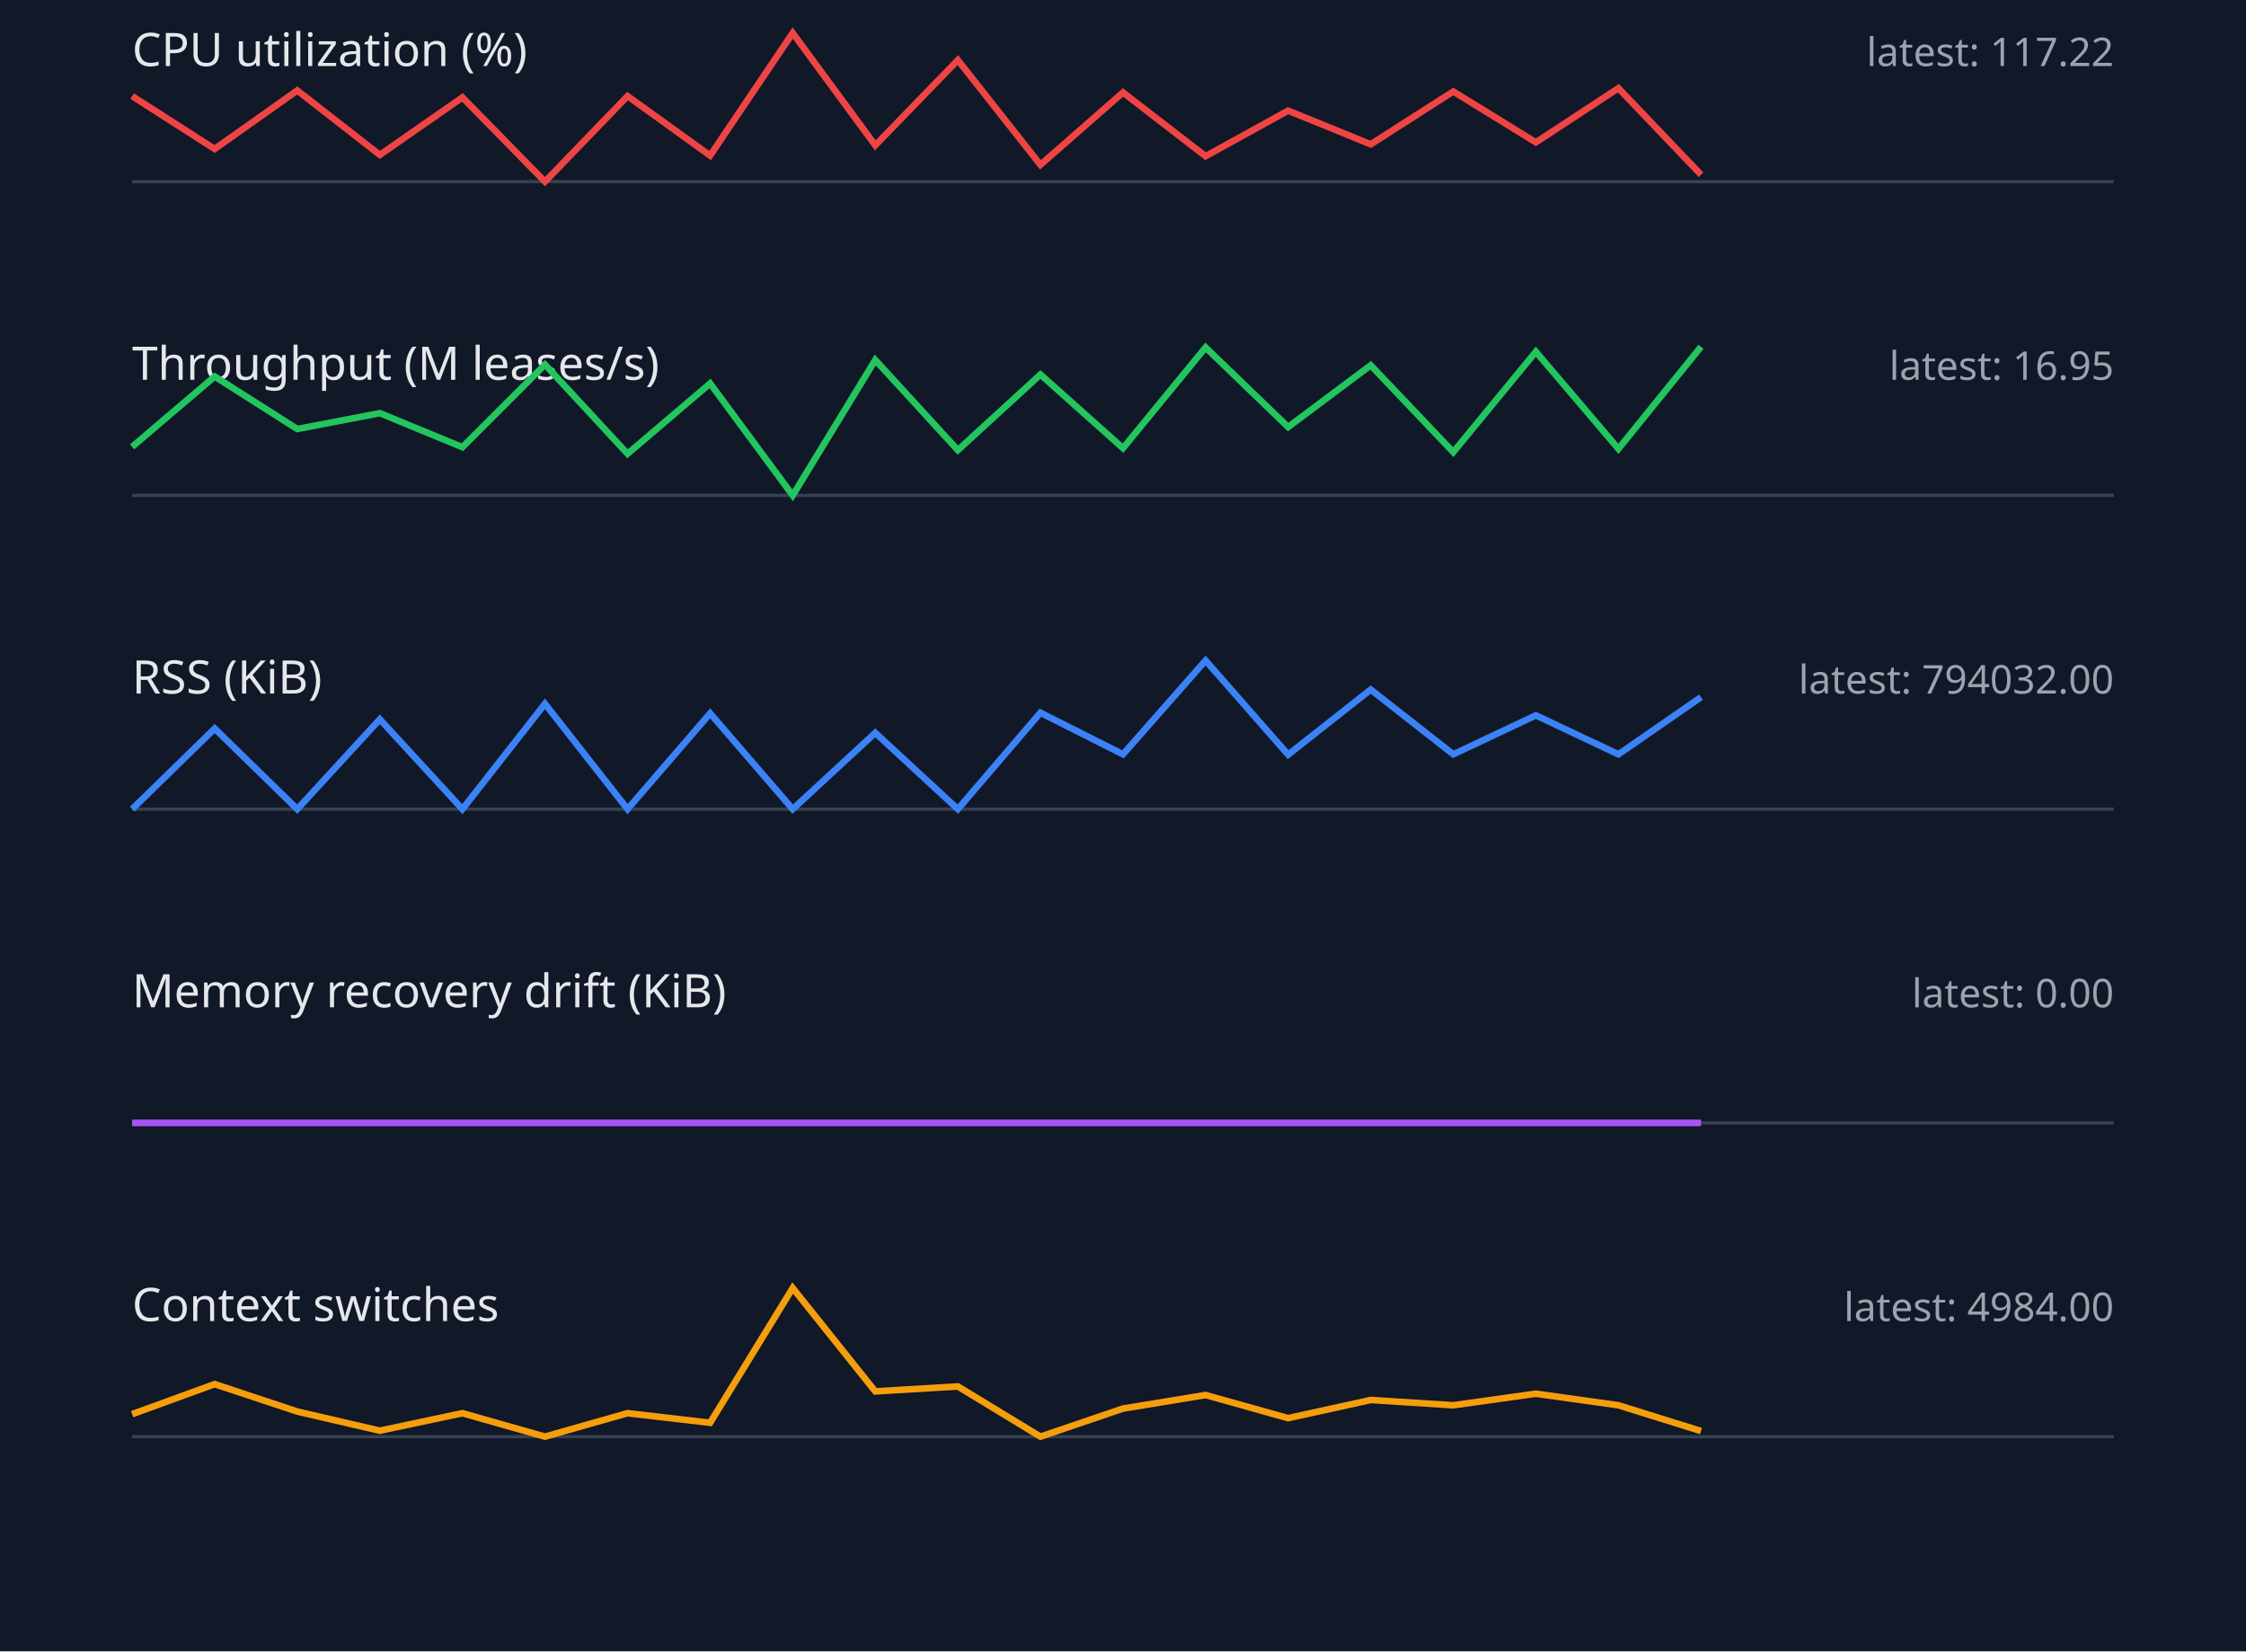
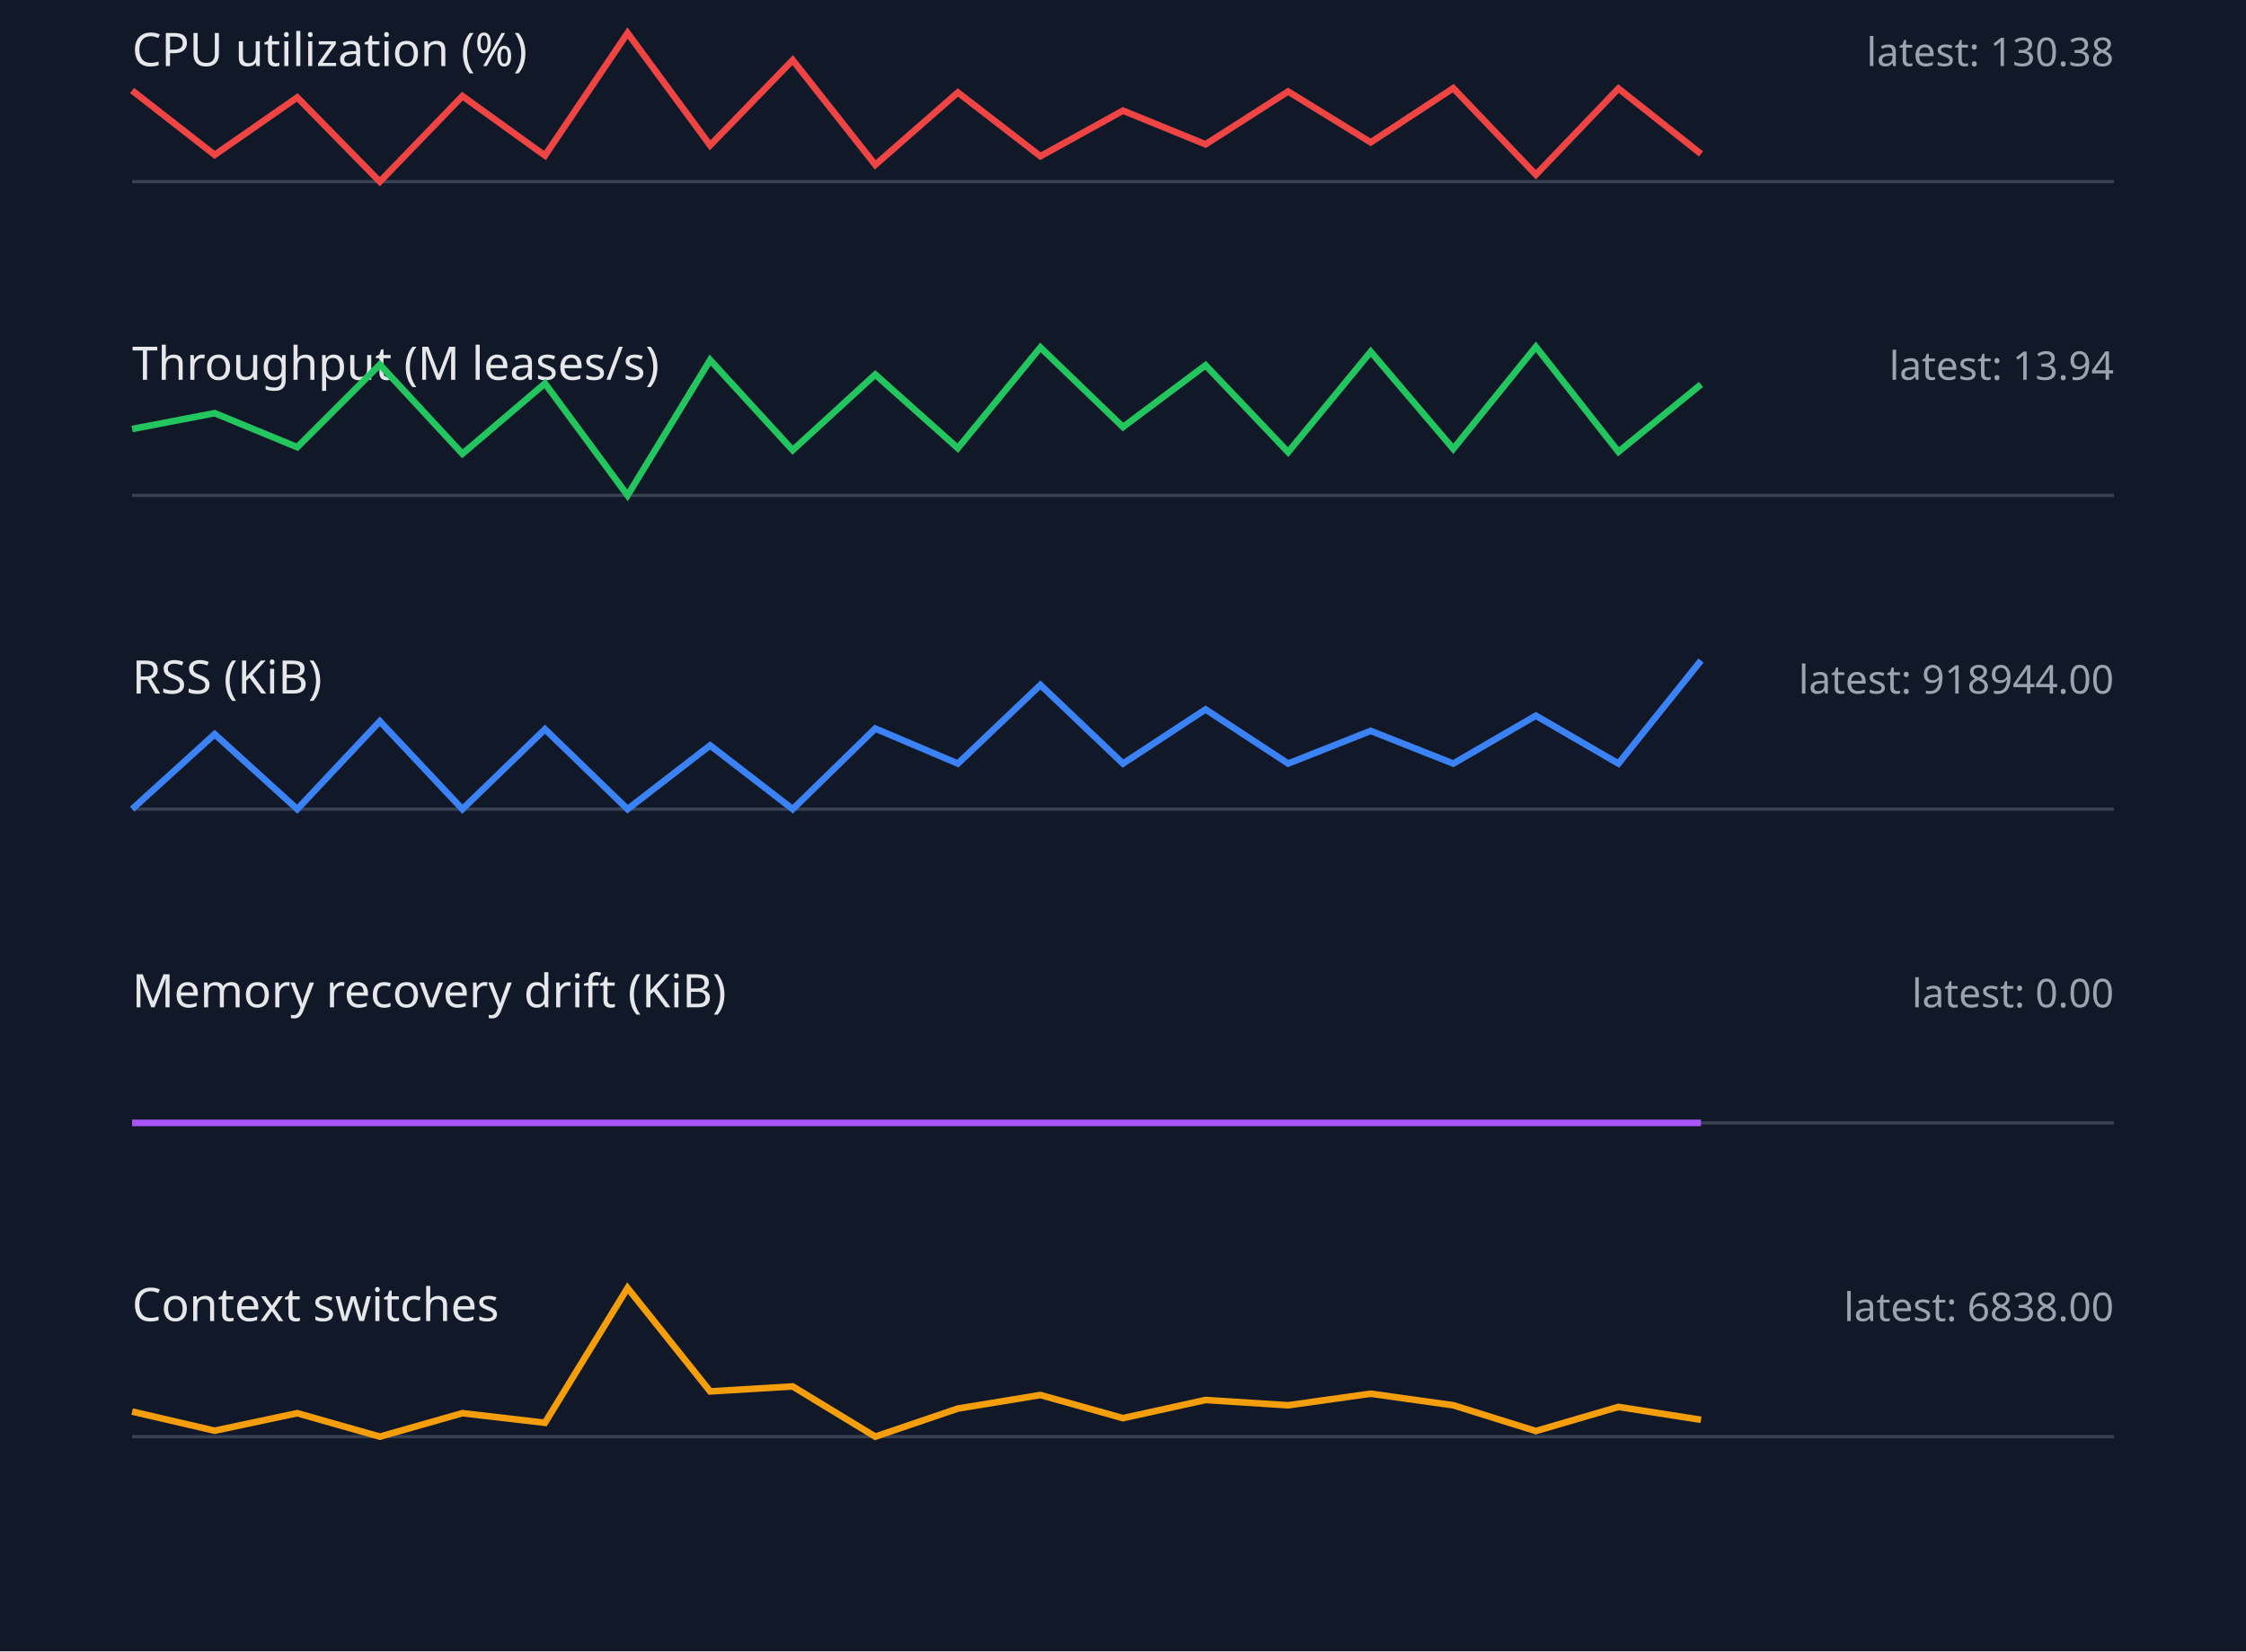
<svg xmlns="http://www.w3.org/2000/svg" width="680" height="500" viewBox="0 0 680 500">
  <style>.label{font:14px sans-serif;fill:#e5e7eb}.value{font:12px sans-serif;fill:#9ca3af}.axis{stroke:#374151}.series{fill:none;stroke-width:2}</style>
  <rect width="100%" height="100%" fill="#111827" />
  <text x="40" y="20" class="label">CPU utilization (%)</text>
-   <text x="640" y="20" text-anchor="end" class="value">latest: 117.22</text>
+   <text x="640" y="20" text-anchor="end" class="value">latest: 130.38</text>
  <line x1="40" y1="55" x2="640" y2="55" class="axis" />
-   <polyline points="40,29.1 65,45.1 90,27.4 115,46.9 140,29.5 165,55.0 190,29.1 215,47.1 240,10.0 265,44.0 290,18.2 315,49.9 340,28.0 365,47.3 390,33.5 415,43.7 440,27.7 465,43.1 490,26.7 515,52.9" stroke="#ef4444" class="series" />
+   <polyline points="40,27.4 65,46.9 90,29.5 115,55.0 140,29.1 165,47.1 190,10.0 215,44.0 240,18.2 265,49.9 290,28.0 315,47.3 340,33.5 365,43.7 390,27.7 415,43.1 440,26.7 465,52.9 490,26.8 515,46.6" stroke="#ef4444" class="series" />
  <text x="40" y="115" class="label">Throughput (M leases/s)</text>
-   <text x="640" y="115" text-anchor="end" class="value">latest: 16.95</text>
+   <text x="640" y="115" text-anchor="end" class="value">latest: 13.94</text>
  <line x1="40" y1="150" x2="640" y2="150" class="axis" />
-   <polyline points="40,135.3 65,114.0 90,129.9 115,125.1 140,135.4 165,110.4 190,137.4 215,116.1 240,150.0 265,109.0 290,136.3 315,113.4 340,135.7 365,105.2 390,129.3 415,110.6 440,136.9 465,106.5 490,135.9 515,105.0" stroke="#22c55e" class="series" />
+   <polyline points="40,129.9 65,125.1 90,135.4 115,110.4 140,137.4 165,116.1 190,150.0 215,109.0 240,136.3 265,113.4 290,135.7 315,105.2 340,129.3 365,110.6 390,136.9 415,106.5 440,135.9 465,105.0 490,136.8 515,116.4" stroke="#22c55e" class="series" />
  <text x="40" y="210" class="label">RSS (KiB)</text>
-   <text x="640" y="210" text-anchor="end" class="value">latest: 794032.00</text>
+   <text x="640" y="210" text-anchor="end" class="value">latest: 918944.00</text>
  <line x1="40" y1="245" x2="640" y2="245" class="axis" />
-   <polyline points="40,245.0 65,220.6 90,245.0 115,217.8 140,245.0 165,213.1 190,245.0 215,216.0 240,245.0 265,221.9 290,245.0 315,215.8 340,228.4 365,200.0 390,228.5 415,208.8 440,228.4 465,216.6 490,228.4 515,211.1" stroke="#3b82f6" class="series" />
+   <polyline points="40,245.0 65,222.3 90,245.0 115,218.4 140,245.0 165,220.8 190,245.0 215,225.7 240,245.0 265,220.6 290,231.2 315,207.4 340,231.2 365,214.8 390,231.2 415,221.3 440,231.2 465,216.7 490,231.2 515,200.0" stroke="#3b82f6" class="series" />
  <text x="40" y="305" class="label">Memory recovery drift (KiB)</text>
  <text x="640" y="305" text-anchor="end" class="value">latest: 0.00</text>
  <line x1="40" y1="340" x2="640" y2="340" class="axis" />
  <polyline points="40,340.0 65,340.0 90,340.0 115,340.0 140,340.0 165,340.0 190,340.0 215,340.0 240,340.0 265,340.0 290,340.0 315,340.0 340,340.0 365,340.0 390,340.0 415,340.0 440,340.0 465,340.0 490,340.0 515,340.0" stroke="#a855f7" class="series" />
  <text x="40" y="400" class="label">Context switches</text>
-   <text x="640" y="400" text-anchor="end" class="value">latest: 4984.00</text>
+   <text x="640" y="400" text-anchor="end" class="value">latest: 6838.00</text>
  <line x1="40" y1="435" x2="640" y2="435" class="axis" />
-   <polyline points="40,428.2 65,419.1 90,427.4 115,433.2 140,427.9 165,435.0 190,427.9 215,430.8 240,390.0 265,421.3 290,419.8 315,435.0 340,426.5 365,422.4 390,429.4 415,423.9 440,425.5 465,422.0 490,425.5 515,433.3" stroke="#f59e0b" class="series" />
+   <polyline points="40,427.4 65,433.2 90,427.9 115,435.0 140,427.9 165,430.8 190,390.0 215,421.3 240,419.8 265,435.0 290,426.5 315,422.4 340,429.4 365,423.9 390,425.5 415,422.0 440,425.5 465,433.3 490,426.0 515,429.9" stroke="#f59e0b" class="series" />
</svg>
